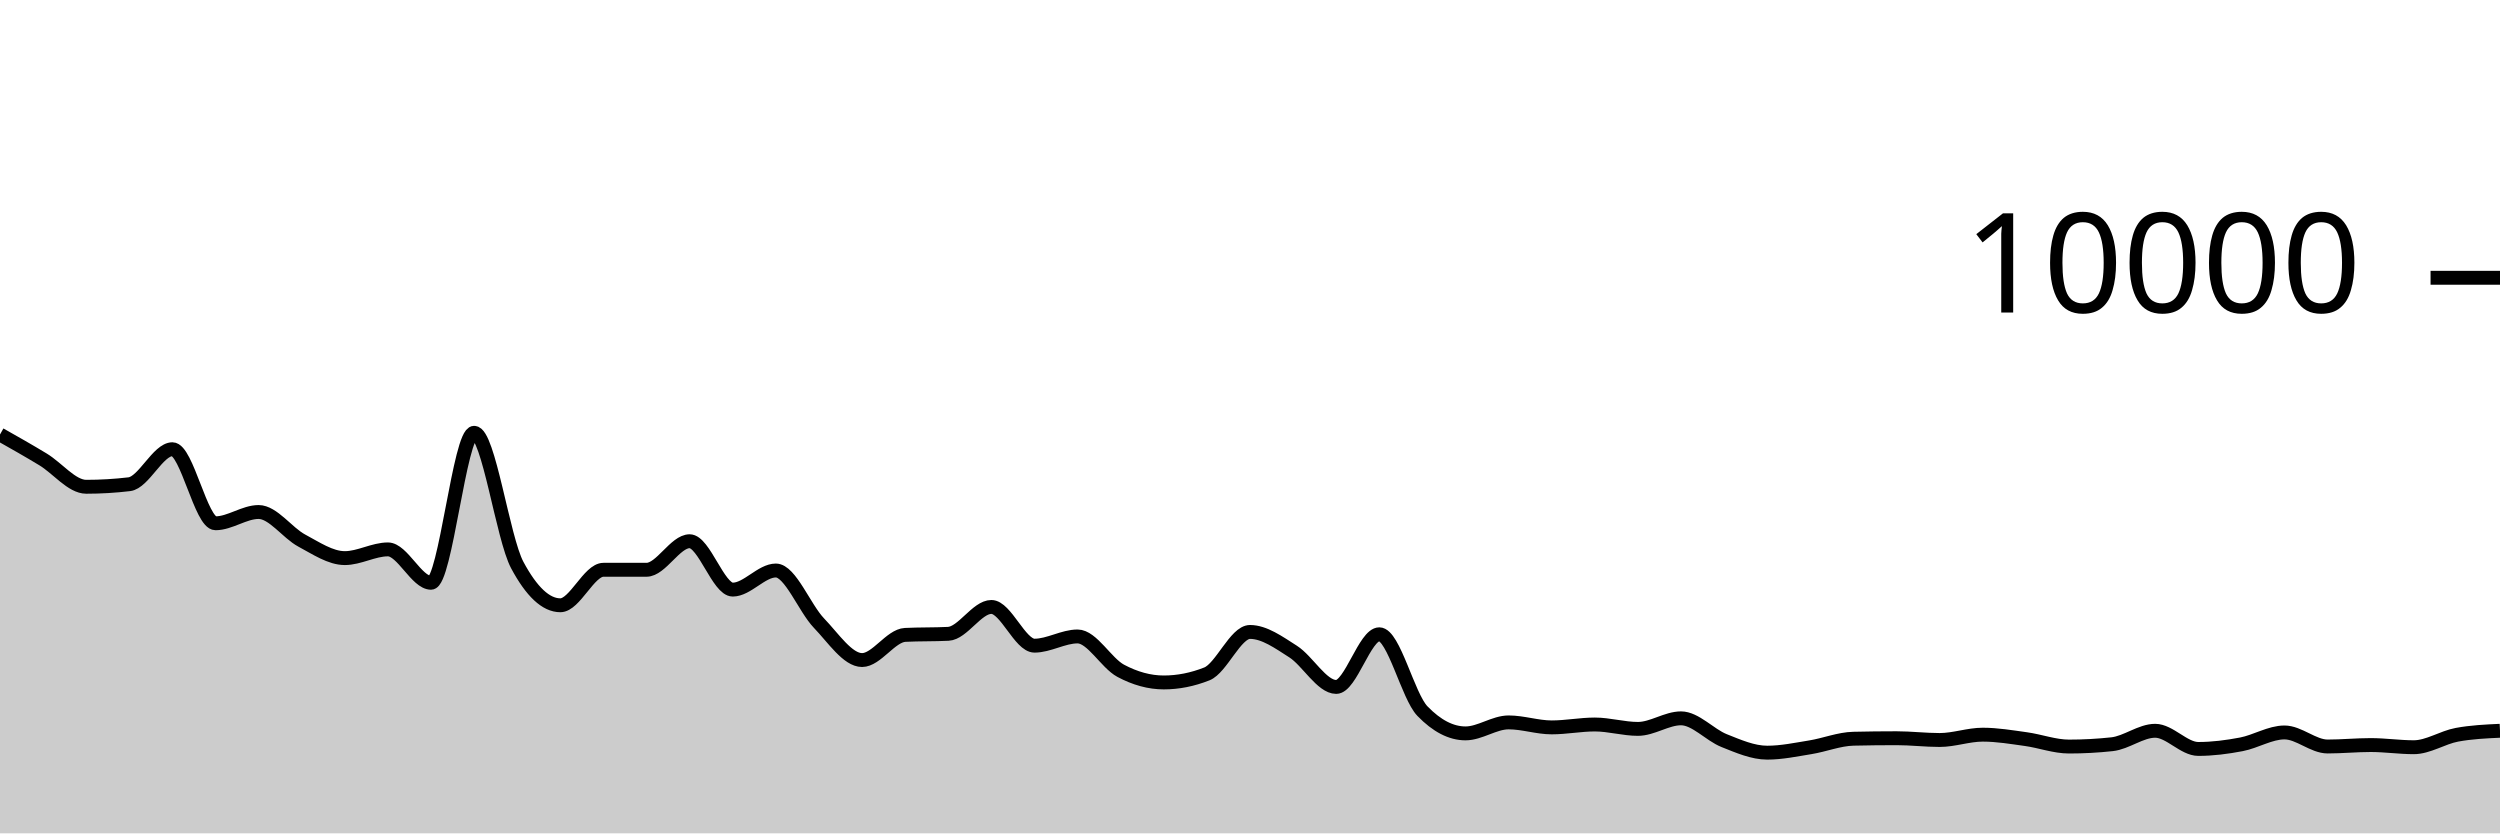
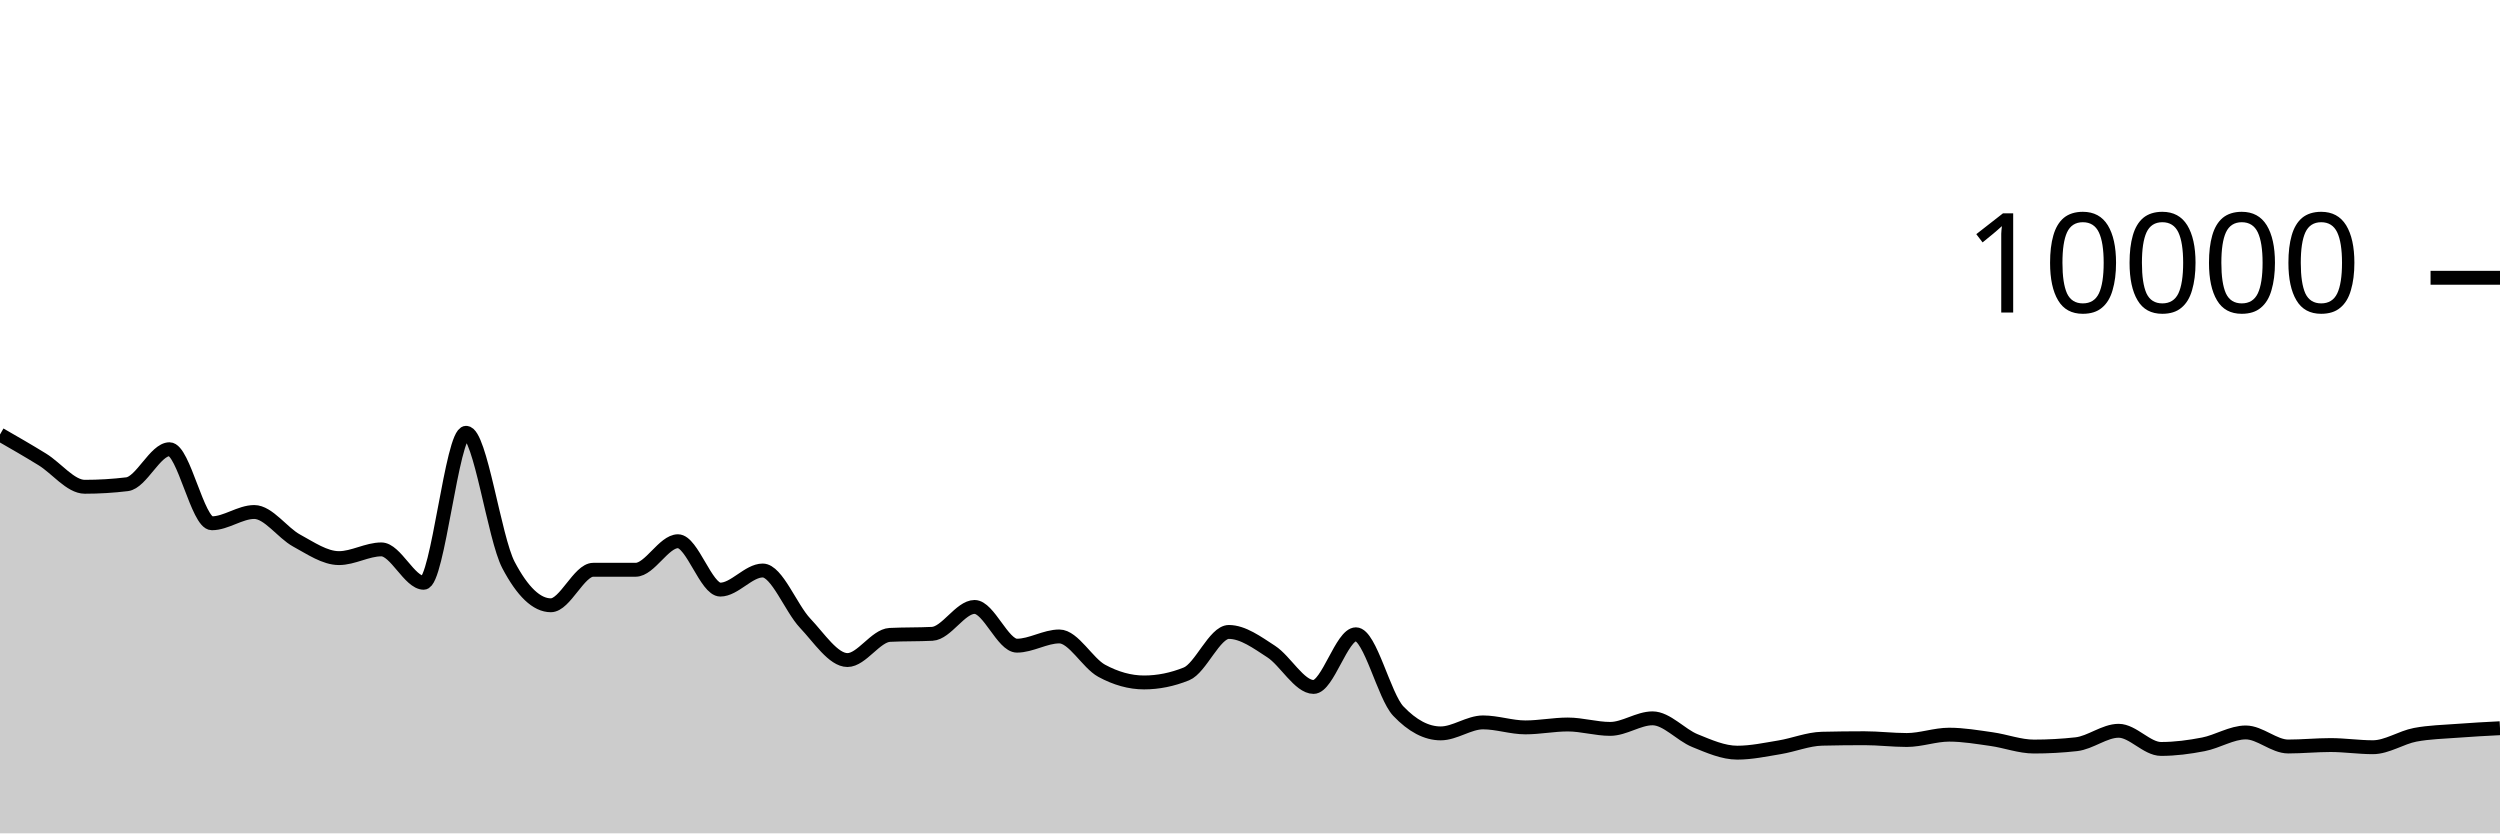
<svg xmlns="http://www.w3.org/2000/svg" viewBox="0 0 180 60">
  <g transform="translate(0,20)">
-     <path class="area" fill="rgba(0, 0, 0, 0.2)" d="M0,11.284C1.034,11.868,2.069,12.453,3.103,13.08C4.138,13.707,5.172,15.048,6.207,15.048C7.241,15.048,8.276,14.987,9.31,14.864C10.345,14.741,11.379,12.344,12.414,12.344C13.448,12.344,14.483,17.676,15.517,17.676C16.552,17.676,17.586,16.864,18.621,16.864C19.655,16.864,20.69,18.367,21.724,18.92C22.759,19.473,23.793,20.184,24.828,20.184C25.862,20.184,26.897,19.556,27.931,19.556C28.966,19.556,30,21.96,31.034,21.96C32.069,21.96,33.103,11.16,34.138,11.16C35.172,11.16,36.207,18.747,37.241,20.68C38.276,22.613,39.31,23.58,40.345,23.58C41.379,23.58,42.414,21.024,43.448,21.024C44.483,21.024,45.517,21.024,46.552,21.024C47.586,21.024,48.621,18.968,49.655,18.968C50.69,18.968,51.724,22.452,52.759,22.452C53.793,22.452,54.828,21.076,55.862,21.076C56.897,21.076,57.931,23.789,58.966,24.864C60,25.939,61.034,27.524,62.069,27.524C63.103,27.524,64.138,25.763,65.172,25.712C66.207,25.661,67.241,25.687,68.276,25.636C69.31,25.585,70.345,23.7,71.379,23.7C72.414,23.7,73.448,26.488,74.483,26.488C75.517,26.488,76.552,25.824,77.586,25.824C78.621,25.824,79.655,27.744,80.69,28.296C81.724,28.848,82.759,29.136,83.793,29.136C84.828,29.136,85.862,28.931,86.897,28.52C87.931,28.109,88.966,25.5,90,25.5C91.034,25.5,92.069,26.252,93.103,26.912C94.138,27.572,95.172,29.46,96.207,29.46C97.241,29.46,98.276,25.668,99.31,25.668C100.345,25.668,101.379,30.131,102.414,31.2C103.448,32.269,104.483,32.804,105.517,32.804C106.552,32.804,107.586,32.012,108.621,32.012C109.655,32.012,110.69,32.372,111.724,32.372C112.759,32.372,113.793,32.164,114.828,32.164C115.862,32.164,116.897,32.48,117.931,32.48C118.966,32.48,120,31.72,121.034,31.72C122.069,31.72,123.103,32.912,124.138,33.324C125.172,33.736,126.207,34.192,127.241,34.192C128.276,34.192,129.31,33.971,130.345,33.804C131.379,33.637,132.414,33.212,133.448,33.188C134.483,33.164,135.517,33.152,136.552,33.152C137.586,33.152,138.621,33.28,139.655,33.28C140.69,33.28,141.724,32.896,142.759,32.896C143.793,32.896,144.828,33.073,145.862,33.216C146.897,33.359,147.931,33.752,148.966,33.752C150,33.752,151.034,33.696,152.069,33.584C153.103,33.472,154.138,32.616,155.172,32.616C156.207,32.616,157.241,33.924,158.276,33.924C159.31,33.924,160.345,33.79,161.379,33.592C162.414,33.394,163.448,32.736,164.483,32.736C165.517,32.736,166.552,33.748,167.586,33.748C168.621,33.748,169.655,33.644,170.69,33.644C171.724,33.644,172.759,33.8,173.793,33.8C174.828,33.8,175.862,33.096,176.897,32.904C177.931,32.712,178.966,32.664,180,32.616L180,40C178.966,40,177.931,40,176.897,40C175.862,40,174.828,40,173.793,40C172.759,40,171.724,40,170.69,40C169.655,40,168.621,40,167.586,40C166.552,40,165.517,40,164.483,40C163.448,40,162.414,40,161.379,40C160.345,40,159.31,40,158.276,40C157.241,40,156.207,40,155.172,40C154.138,40,153.103,40,152.069,40C151.034,40,150,40,148.966,40C147.931,40,146.897,40,145.862,40C144.828,40,143.793,40,142.759,40C141.724,40,140.69,40,139.655,40C138.621,40,137.586,40,136.552,40C135.517,40,134.483,40,133.448,40C132.414,40,131.379,40,130.345,40C129.31,40,128.276,40,127.241,40C126.207,40,125.172,40,124.138,40C123.103,40,122.069,40,121.034,40C120,40,118.966,40,117.931,40C116.897,40,115.862,40,114.828,40C113.793,40,112.759,40,111.724,40C110.69,40,109.655,40,108.621,40C107.586,40,106.552,40,105.517,40C104.483,40,103.448,40,102.414,40C101.379,40,100.345,40,99.31,40C98.276,40,97.241,40,96.207,40C95.172,40,94.138,40,93.103,40C92.069,40,91.034,40,90,40C88.966,40,87.931,40,86.897,40C85.862,40,84.828,40,83.793,40C82.759,40,81.724,40,80.69,40C79.655,40,78.621,40,77.586,40C76.552,40,75.517,40,74.483,40C73.448,40,72.414,40,71.379,40C70.345,40,69.31,40,68.276,40C67.241,40,66.207,40,65.172,40C64.138,40,63.103,40,62.069,40C61.034,40,60,40,58.966,40C57.931,40,56.897,40,55.862,40C54.828,40,53.793,40,52.759,40C51.724,40,50.69,40,49.655,40C48.621,40,47.586,40,46.552,40C45.517,40,44.483,40,43.448,40C42.414,40,41.379,40,40.345,40C39.31,40,38.276,40,37.241,40C36.207,40,35.172,40,34.138,40C33.103,40,32.069,40,31.034,40C30,40,28.966,40,27.931,40C26.897,40,25.862,40,24.828,40C23.793,40,22.759,40,21.724,40C20.69,40,19.655,40,18.621,40C17.586,40,16.552,40,15.517,40C14.483,40,13.448,40,12.414,40C11.379,40,10.345,40,9.31,40C8.276,40,7.241,40,6.207,40C5.172,40,4.138,40,3.103,40C2.069,40,1.034,40,0,40Z" />
-     <path class="line" stroke="black" fill="none" d="M0,11.284C1.034,11.868,2.069,12.453,3.103,13.08C4.138,13.707,5.172,15.048,6.207,15.048C7.241,15.048,8.276,14.987,9.31,14.864C10.345,14.741,11.379,12.344,12.414,12.344C13.448,12.344,14.483,17.676,15.517,17.676C16.552,17.676,17.586,16.864,18.621,16.864C19.655,16.864,20.69,18.367,21.724,18.92C22.759,19.473,23.793,20.184,24.828,20.184C25.862,20.184,26.897,19.556,27.931,19.556C28.966,19.556,30,21.96,31.034,21.96C32.069,21.96,33.103,11.16,34.138,11.16C35.172,11.16,36.207,18.747,37.241,20.68C38.276,22.613,39.31,23.58,40.345,23.58C41.379,23.58,42.414,21.024,43.448,21.024C44.483,21.024,45.517,21.024,46.552,21.024C47.586,21.024,48.621,18.968,49.655,18.968C50.69,18.968,51.724,22.452,52.759,22.452C53.793,22.452,54.828,21.076,55.862,21.076C56.897,21.076,57.931,23.789,58.966,24.864C60,25.939,61.034,27.524,62.069,27.524C63.103,27.524,64.138,25.763,65.172,25.712C66.207,25.661,67.241,25.687,68.276,25.636C69.31,25.585,70.345,23.7,71.379,23.7C72.414,23.7,73.448,26.488,74.483,26.488C75.517,26.488,76.552,25.824,77.586,25.824C78.621,25.824,79.655,27.744,80.69,28.296C81.724,28.848,82.759,29.136,83.793,29.136C84.828,29.136,85.862,28.931,86.897,28.52C87.931,28.109,88.966,25.5,90,25.5C91.034,25.5,92.069,26.252,93.103,26.912C94.138,27.572,95.172,29.46,96.207,29.46C97.241,29.46,98.276,25.668,99.31,25.668C100.345,25.668,101.379,30.131,102.414,31.2C103.448,32.269,104.483,32.804,105.517,32.804C106.552,32.804,107.586,32.012,108.621,32.012C109.655,32.012,110.69,32.372,111.724,32.372C112.759,32.372,113.793,32.164,114.828,32.164C115.862,32.164,116.897,32.48,117.931,32.48C118.966,32.48,120,31.72,121.034,31.72C122.069,31.72,123.103,32.912,124.138,33.324C125.172,33.736,126.207,34.192,127.241,34.192C128.276,34.192,129.31,33.971,130.345,33.804C131.379,33.637,132.414,33.212,133.448,33.188C134.483,33.164,135.517,33.152,136.552,33.152C137.586,33.152,138.621,33.28,139.655,33.28C140.69,33.28,141.724,32.896,142.759,32.896C143.793,32.896,144.828,33.073,145.862,33.216C146.897,33.359,147.931,33.752,148.966,33.752C150,33.752,151.034,33.696,152.069,33.584C153.103,33.472,154.138,32.616,155.172,32.616C156.207,32.616,157.241,33.924,158.276,33.924C159.31,33.924,160.345,33.79,161.379,33.592C162.414,33.394,163.448,32.736,164.483,32.736C165.517,32.736,166.552,33.748,167.586,33.748C168.621,33.748,169.655,33.644,170.69,33.644C171.724,33.644,172.759,33.8,173.793,33.8C174.828,33.8,175.862,33.096,176.897,32.904C177.931,32.712,178.966,32.664,180,32.616" />
+     <path class="area" fill="rgba(0, 0, 0, 0.2)" d="M0,11.284C1.017,11.868,2.034,12.453,3.051,13.08C4.068,13.707,5.085,15.048,6.102,15.048C7.119,15.048,8.136,14.987,9.153,14.864C10.169,14.741,11.186,12.344,12.203,12.344C13.22,12.344,14.237,17.676,15.254,17.676C16.271,17.676,17.288,16.864,18.305,16.864C19.322,16.864,20.339,18.367,21.356,18.92C22.373,19.473,23.39,20.184,24.407,20.184C25.424,20.184,26.441,19.556,27.458,19.556C28.475,19.556,29.492,21.96,30.508,21.96C31.525,21.96,32.542,11.16,33.559,11.16C34.576,11.16,35.593,18.747,36.61,20.68C37.627,22.613,38.644,23.58,39.661,23.58C40.678,23.58,41.695,21.024,42.712,21.024C43.729,21.024,44.746,21.024,45.763,21.024C46.78,21.024,47.797,18.968,48.814,18.968C49.831,18.968,50.847,22.452,51.864,22.452C52.881,22.452,53.898,21.076,54.915,21.076C55.932,21.076,56.949,23.789,57.966,24.864C58.983,25.939,60,27.524,61.017,27.524C62.034,27.524,63.051,25.763,64.068,25.712C65.085,25.661,66.102,25.687,67.119,25.636C68.136,25.585,69.153,23.7,70.169,23.7C71.186,23.7,72.203,26.488,73.22,26.488C74.237,26.488,75.254,25.824,76.271,25.824C77.288,25.824,78.305,27.744,79.322,28.296C80.339,28.848,81.356,29.136,82.373,29.136C83.39,29.136,84.407,28.931,85.424,28.52C86.441,28.109,87.458,25.5,88.475,25.5C89.492,25.5,90.508,26.252,91.525,26.912C92.542,27.572,93.559,29.46,94.576,29.46C95.593,29.46,96.61,25.668,97.627,25.668C98.644,25.668,99.661,30.131,100.678,31.2C101.695,32.269,102.712,32.804,103.729,32.804C104.746,32.804,105.763,32.012,106.78,32.012C107.797,32.012,108.814,32.372,109.831,32.372C110.847,32.372,111.864,32.164,112.881,32.164C113.898,32.164,114.915,32.48,115.932,32.48C116.949,32.48,117.966,31.72,118.983,31.72C120,31.72,121.017,32.912,122.034,33.324C123.051,33.736,124.068,34.192,125.085,34.192C126.102,34.192,127.119,33.971,128.136,33.804C129.153,33.637,130.169,33.212,131.186,33.188C132.203,33.164,133.22,33.152,134.237,33.152C135.254,33.152,136.271,33.28,137.288,33.28C138.305,33.28,139.322,32.896,140.339,32.896C141.356,32.896,142.373,33.073,143.39,33.216C144.407,33.359,145.424,33.752,146.441,33.752C147.458,33.752,148.475,33.696,149.492,33.584C150.508,33.472,151.525,32.616,152.542,32.616C153.559,32.616,154.576,33.924,155.593,33.924C156.61,33.924,157.627,33.79,158.644,33.592C159.661,33.394,160.678,32.736,161.695,32.736C162.712,32.736,163.729,33.748,164.746,33.748C165.763,33.748,166.78,33.644,167.797,33.644C168.814,33.644,169.831,33.8,170.847,33.8C171.864,33.8,172.881,33.096,173.898,32.904C174.915,32.712,175.932,32.695,176.949,32.616C177.966,32.537,178.983,32.485,180,32.432L180,40C178.983,40,177.966,40,176.949,40C175.932,40,174.915,40,173.898,40C172.881,40,171.864,40,170.847,40C169.831,40,168.814,40,167.797,40C166.78,40,165.763,40,164.746,40C163.729,40,162.712,40,161.695,40C160.678,40,159.661,40,158.644,40C157.627,40,156.61,40,155.593,40C154.576,40,153.559,40,152.542,40C151.525,40,150.508,40,149.492,40C148.475,40,147.458,40,146.441,40C145.424,40,144.407,40,143.39,40C142.373,40,141.356,40,140.339,40C139.322,40,138.305,40,137.288,40C136.271,40,135.254,40,134.237,40C133.22,40,132.203,40,131.186,40C130.169,40,129.153,40,128.136,40C127.119,40,126.102,40,125.085,40C124.068,40,123.051,40,122.034,40C121.017,40,120,40,118.983,40C117.966,40,116.949,40,115.932,40C114.915,40,113.898,40,112.881,40C111.864,40,110.847,40,109.831,40C108.814,40,107.797,40,106.78,40C105.763,40,104.746,40,103.729,40C102.712,40,101.695,40,100.678,40C99.661,40,98.644,40,97.627,40C96.61,40,95.593,40,94.576,40C93.559,40,92.542,40,91.525,40C90.508,40,89.492,40,88.475,40C87.458,40,86.441,40,85.424,40C84.407,40,83.39,40,82.373,40C81.356,40,80.339,40,79.322,40C78.305,40,77.288,40,76.271,40C75.254,40,74.237,40,73.22,40C72.203,40,71.186,40,70.169,40C69.153,40,68.136,40,67.119,40C66.102,40,65.085,40,64.068,40C63.051,40,62.034,40,61.017,40C60,40,58.983,40,57.966,40C56.949,40,55.932,40,54.915,40C53.898,40,52.881,40,51.864,40C50.847,40,49.831,40,48.814,40C47.797,40,46.78,40,45.763,40C44.746,40,43.729,40,42.712,40C41.695,40,40.678,40,39.661,40C38.644,40,37.627,40,36.61,40C35.593,40,34.576,40,33.559,40C32.542,40,31.525,40,30.508,40C29.492,40,28.475,40,27.458,40C26.441,40,25.424,40,24.407,40C23.39,40,22.373,40,21.356,40C20.339,40,19.322,40,18.305,40C17.288,40,16.271,40,15.254,40C14.237,40,13.22,40,12.203,40C11.186,40,10.169,40,9.153,40C8.136,40,7.119,40,6.102,40C5.085,40,4.068,40,3.051,40C2.034,40,1.017,40,0,40Z" />
+     <path class="line" stroke="black" fill="none" d="M0,11.284C1.017,11.868,2.034,12.453,3.051,13.08C4.068,13.707,5.085,15.048,6.102,15.048C7.119,15.048,8.136,14.987,9.153,14.864C10.169,14.741,11.186,12.344,12.203,12.344C13.22,12.344,14.237,17.676,15.254,17.676C16.271,17.676,17.288,16.864,18.305,16.864C19.322,16.864,20.339,18.367,21.356,18.92C22.373,19.473,23.39,20.184,24.407,20.184C25.424,20.184,26.441,19.556,27.458,19.556C28.475,19.556,29.492,21.96,30.508,21.96C31.525,21.96,32.542,11.16,33.559,11.16C34.576,11.16,35.593,18.747,36.61,20.68C37.627,22.613,38.644,23.58,39.661,23.58C40.678,23.58,41.695,21.024,42.712,21.024C43.729,21.024,44.746,21.024,45.763,21.024C46.78,21.024,47.797,18.968,48.814,18.968C49.831,18.968,50.847,22.452,51.864,22.452C52.881,22.452,53.898,21.076,54.915,21.076C55.932,21.076,56.949,23.789,57.966,24.864C58.983,25.939,60,27.524,61.017,27.524C62.034,27.524,63.051,25.763,64.068,25.712C65.085,25.661,66.102,25.687,67.119,25.636C68.136,25.585,69.153,23.7,70.169,23.7C71.186,23.7,72.203,26.488,73.22,26.488C74.237,26.488,75.254,25.824,76.271,25.824C77.288,25.824,78.305,27.744,79.322,28.296C80.339,28.848,81.356,29.136,82.373,29.136C83.39,29.136,84.407,28.931,85.424,28.52C86.441,28.109,87.458,25.5,88.475,25.5C89.492,25.5,90.508,26.252,91.525,26.912C92.542,27.572,93.559,29.46,94.576,29.46C95.593,29.46,96.61,25.668,97.627,25.668C98.644,25.668,99.661,30.131,100.678,31.2C101.695,32.269,102.712,32.804,103.729,32.804C104.746,32.804,105.763,32.012,106.78,32.012C107.797,32.012,108.814,32.372,109.831,32.372C110.847,32.372,111.864,32.164,112.881,32.164C113.898,32.164,114.915,32.48,115.932,32.48C116.949,32.48,117.966,31.72,118.983,31.72C120,31.72,121.017,32.912,122.034,33.324C123.051,33.736,124.068,34.192,125.085,34.192C126.102,34.192,127.119,33.971,128.136,33.804C129.153,33.637,130.169,33.212,131.186,33.188C132.203,33.164,133.22,33.152,134.237,33.152C135.254,33.152,136.271,33.28,137.288,33.28C138.305,33.28,139.322,32.896,140.339,32.896C141.356,32.896,142.373,33.073,143.39,33.216C144.407,33.359,145.424,33.752,146.441,33.752C147.458,33.752,148.475,33.696,149.492,33.584C150.508,33.472,151.525,32.616,152.542,32.616C153.559,32.616,154.576,33.924,155.593,33.924C156.61,33.924,157.627,33.79,158.644,33.592C159.661,33.394,160.678,32.736,161.695,32.736C162.712,32.736,163.729,33.748,164.746,33.748C165.763,33.748,166.78,33.644,167.797,33.644C168.814,33.644,169.831,33.8,170.847,33.8C171.864,33.8,172.881,33.096,173.898,32.904C174.915,32.712,175.932,32.695,176.949,32.616C177.966,32.537,178.983,32.485,180,32.432" />
    <path class="axis-ceiling" stroke-width="1" stroke="black" fill="none" d="M175,0L180,0" />
    <text class="axis-ceiling-label" font-family="sans-serif" text-anchor="end" font-size="10px" x="170" y="2.5">10000</text>
  </g>
</svg>
